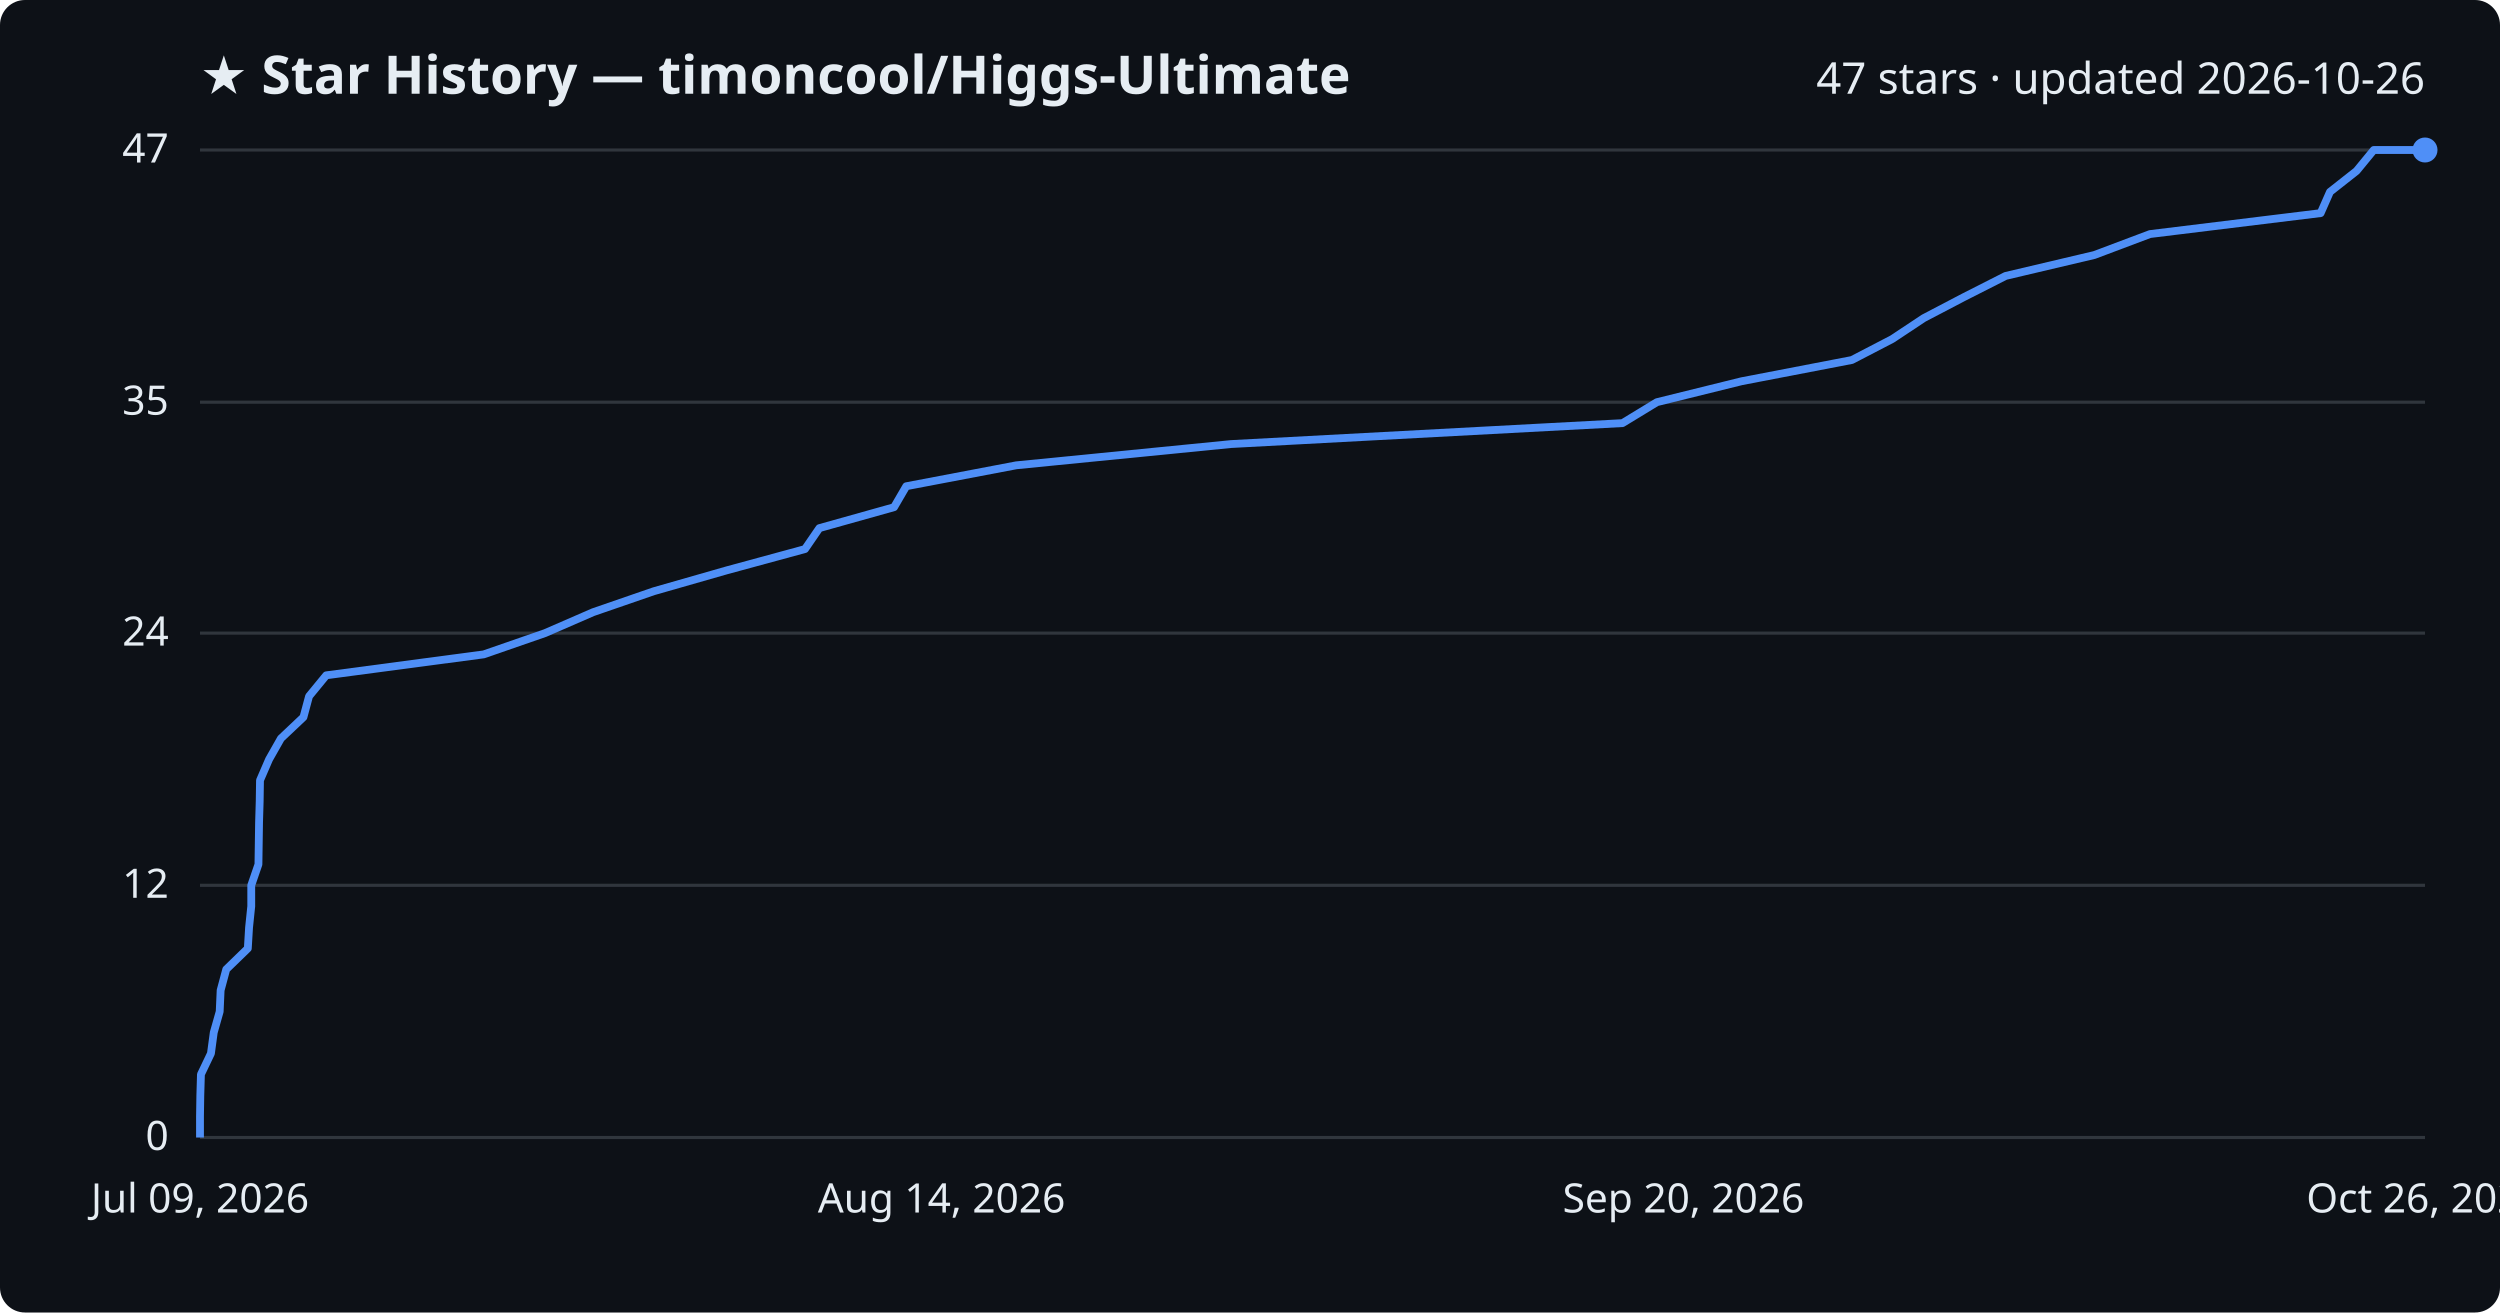
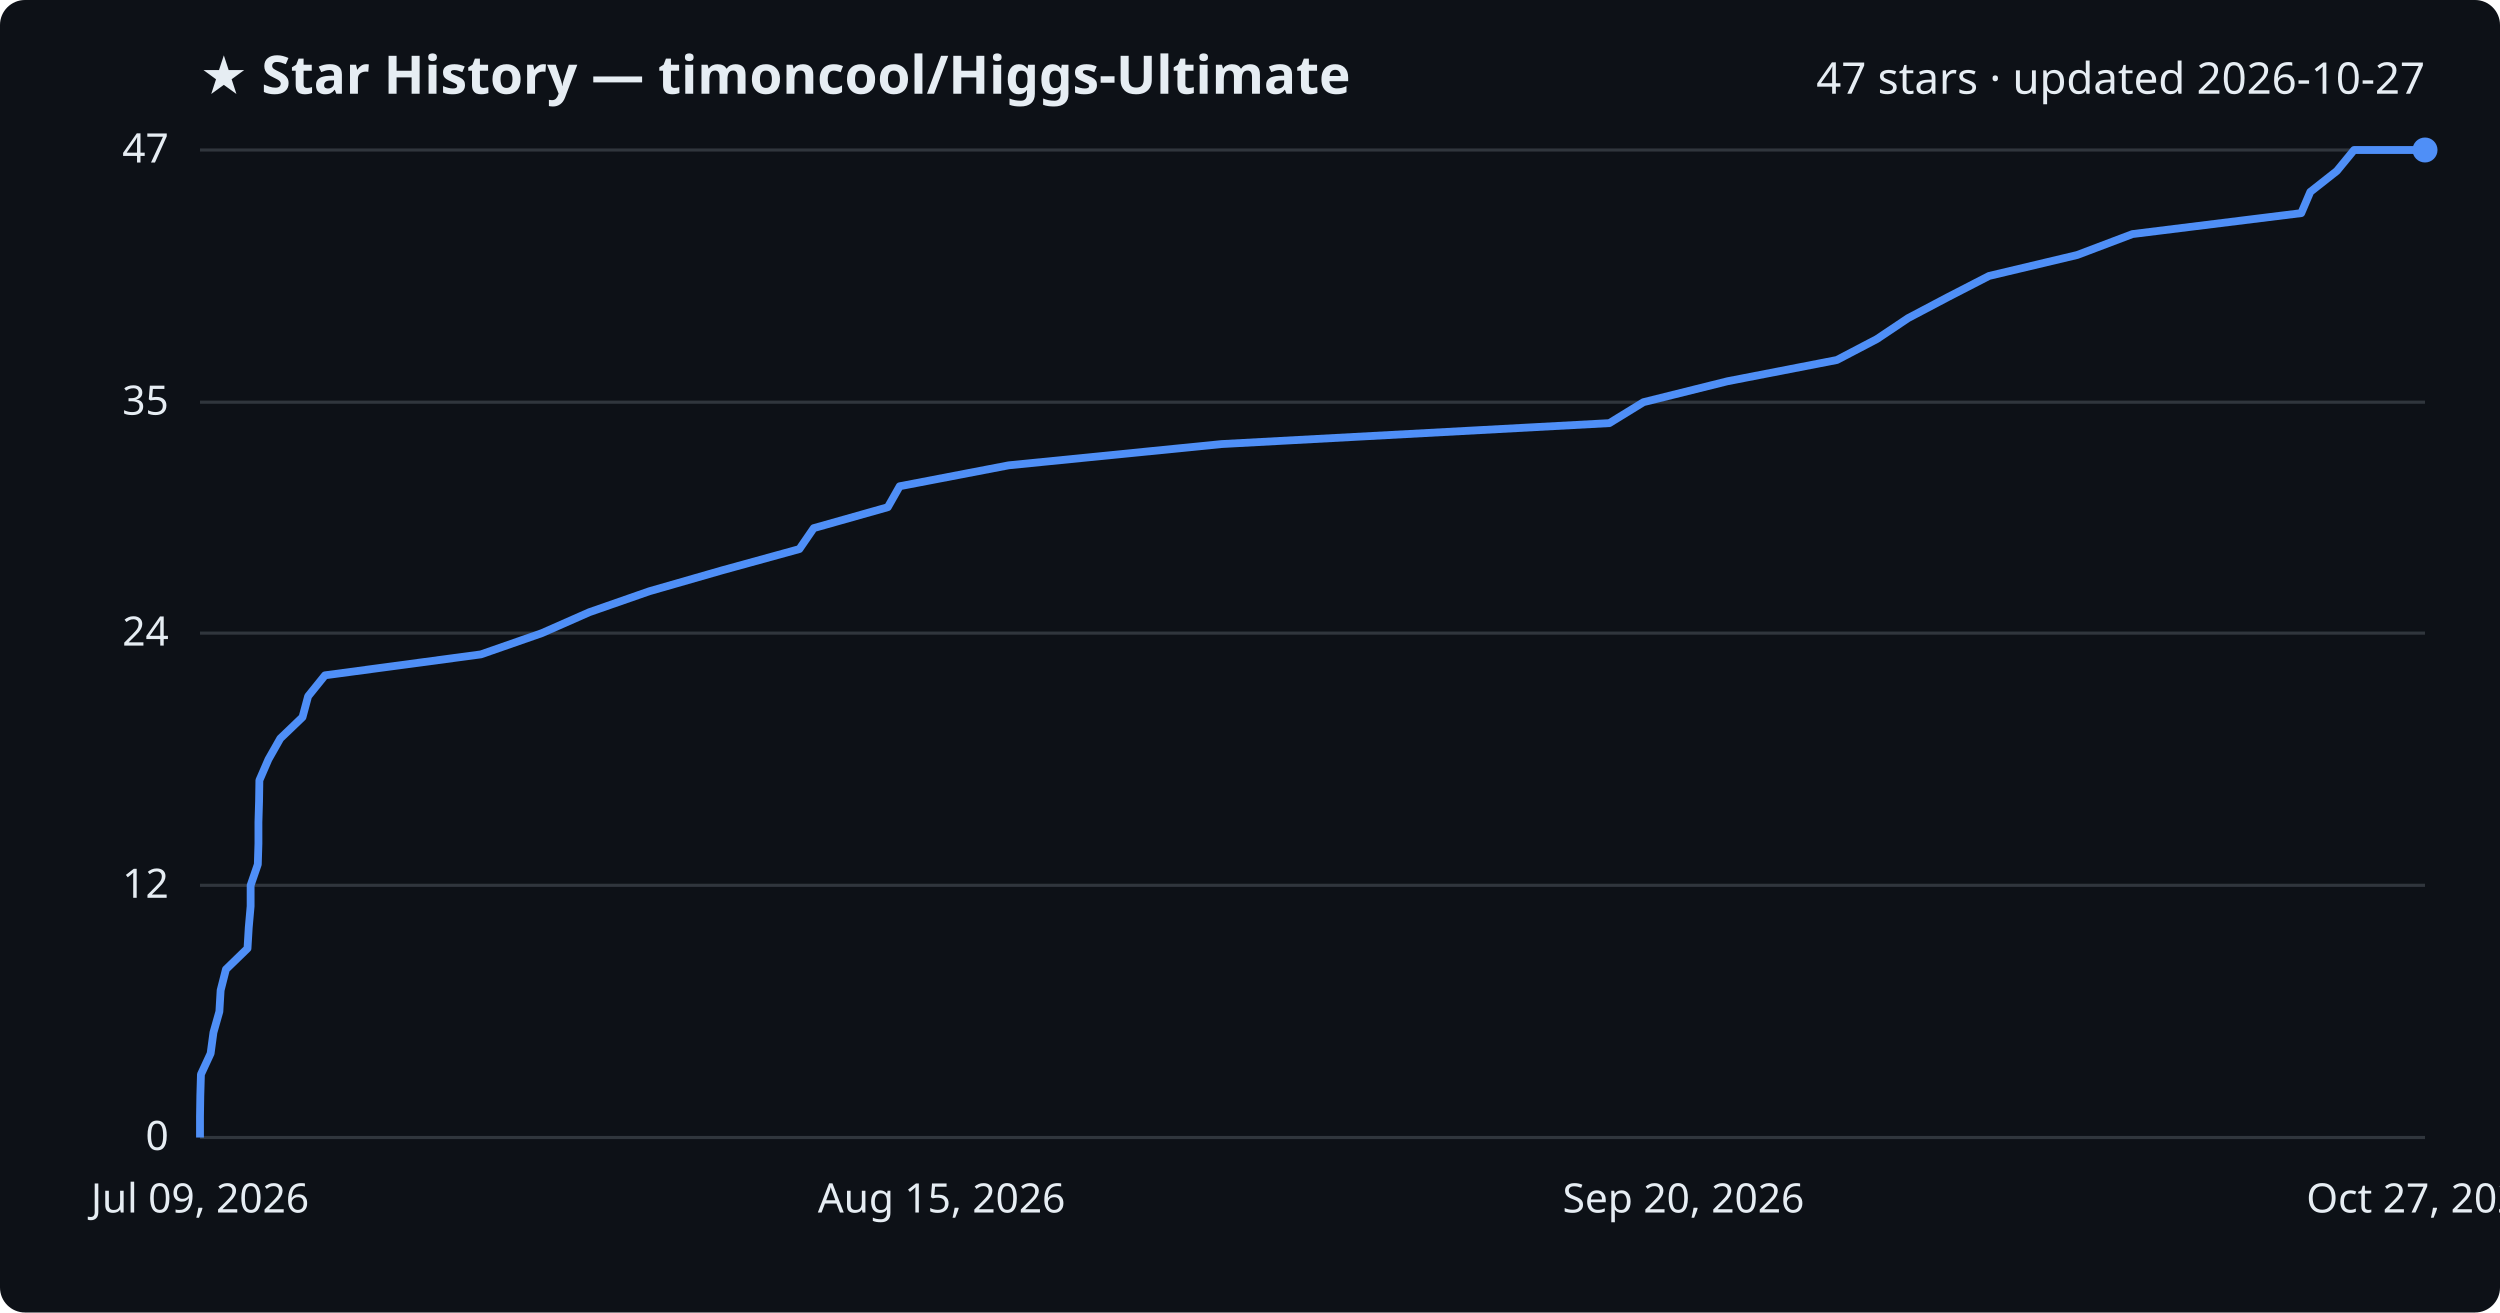
<svg xmlns="http://www.w3.org/2000/svg" viewBox="0 0 800 420" font-family="Segoe UI, sans-serif">
  <rect width="800" height="420" fill="#0d1117" rx="8" />
  <text x="64" y="30" fill="#e6edf3" font-size="17" font-weight="700">★ Star History — timoncool/Higgs-Ultimate</text>
-   <text x="776" y="30" fill="#e6edf3" font-size="14" text-anchor="end">47 stars · updated 2026-10-26</text>
+   <text x="776" y="30" fill="#e6edf3" font-size="14" text-anchor="end">47 stars · updated 2026-10-27</text>
  <line x1="64" y1="364.0" x2="776" y2="364.0" stroke="#30363d" stroke-width="1" />
  <text x="54" y="368.0" fill="#e6edf3" font-size="13" text-anchor="end">0</text>
  <line x1="64" y1="283.3" x2="776" y2="283.3" stroke="#30363d" stroke-width="1" />
  <text x="54" y="287.3" fill="#e6edf3" font-size="13" text-anchor="end">12</text>
  <line x1="64" y1="202.6" x2="776" y2="202.6" stroke="#30363d" stroke-width="1" />
  <text x="54" y="206.6" fill="#e6edf3" font-size="13" text-anchor="end">24</text>
  <line x1="64" y1="128.7" x2="776" y2="128.7" stroke="#30363d" stroke-width="1" />
  <text x="54" y="132.7" fill="#e6edf3" font-size="13" text-anchor="end">35</text>
  <line x1="64" y1="48.0" x2="776" y2="48.0" stroke="#30363d" stroke-width="1" />
  <text x="54" y="52.0" fill="#e6edf3" font-size="13" text-anchor="end">47</text>
-   <path d="M64.0,364.0 L64.0,357.3 L64.1,350.6 L64.3,343.8 L67.5,337.1 L68.4,330.4 L70.3,323.7 L70.6,316.9 L72.4,310.2 L79.3,303.5 L79.7,296.8 L80.4,290.0 L80.4,283.3 L82.7,276.6 L82.8,269.9 L82.9,263.1 L83.1,256.4 L83.2,249.7 L86.1,243.0 L89.9,236.3 L97.1,229.5 L98.9,222.8 L104.4,216.1 L154.8,209.4 L174.4,202.6 L189.8,195.9 L209.2,189.2 L232.6,182.5 L257.6,175.7 L262.2,169.0 L286.1,162.3 L290.0,155.6 L325.2,148.9 L393.9,142.1 L519.2,135.4 L530.2,128.7 L557.3,122.0 L592.6,115.2 L605.5,108.5 L615.6,101.8 L628.4,95.1 L641.8,88.3 L670.2,81.6 L688.0,74.9 L742.6,68.2 L745.6,61.4 L754.1,54.7 L759.6,48.0 L776.0,48.0" fill="none" stroke="#4f8ff7" stroke-width="2.5" stroke-linejoin="round" />
+   <path d="M64.0,364.0 L64.0,357.3 L64.1,350.6 L64.3,343.8 L67.4,337.1 L68.3,330.4 L70.2,323.7 L70.6,316.9 L72.3,310.2 L79.2,303.5 L79.6,296.8 L80.2,290.0 L80.2,283.3 L82.5,276.6 L82.7,269.9 L82.7,263.1 L82.9,256.4 L83.0,249.7 L85.9,243.0 L89.7,236.3 L96.8,229.5 L98.6,222.8 L104.0,216.1 L153.9,209.4 L173.4,202.6 L188.6,195.9 L207.8,189.2 L231.1,182.5 L255.8,175.7 L260.4,169.0 L284.1,162.3 L287.9,155.6 L322.8,148.9 L390.9,142.1 L515.0,135.4 L525.9,128.7 L552.8,122.0 L587.8,115.2 L600.6,108.5 L610.6,101.8 L623.3,95.1 L636.5,88.3 L664.7,81.6 L682.4,74.9 L736.4,68.2 L739.3,61.4 L747.8,54.7 L753.3,48.0 L776.0,48.0" fill="none" stroke="#4f8ff7" stroke-width="2.5" stroke-linejoin="round" />
  <circle cx="776.0" cy="48.0" r="4" fill="#4f8ff7" />
  <text x="64.0" y="388" fill="#e6edf3" font-size="13" text-anchor="middle">Jul 09, 2026</text>
-   <text x="301.3" y="388" fill="#e6edf3" font-size="13" text-anchor="middle">Aug 14, 2026</text>
+   <text x="301.3" y="388" fill="#e6edf3" font-size="13" text-anchor="middle">Aug 15, 2026</text>
  <text x="538.7" y="388" fill="#e6edf3" font-size="13" text-anchor="middle">Sep 20, 2026</text>
-   <text x="776.0" y="388" fill="#e6edf3" font-size="13" text-anchor="middle">Oct 26, 2026</text>
+   <text x="776.0" y="388" fill="#e6edf3" font-size="13" text-anchor="middle">Oct 27, 2026</text>
</svg>
